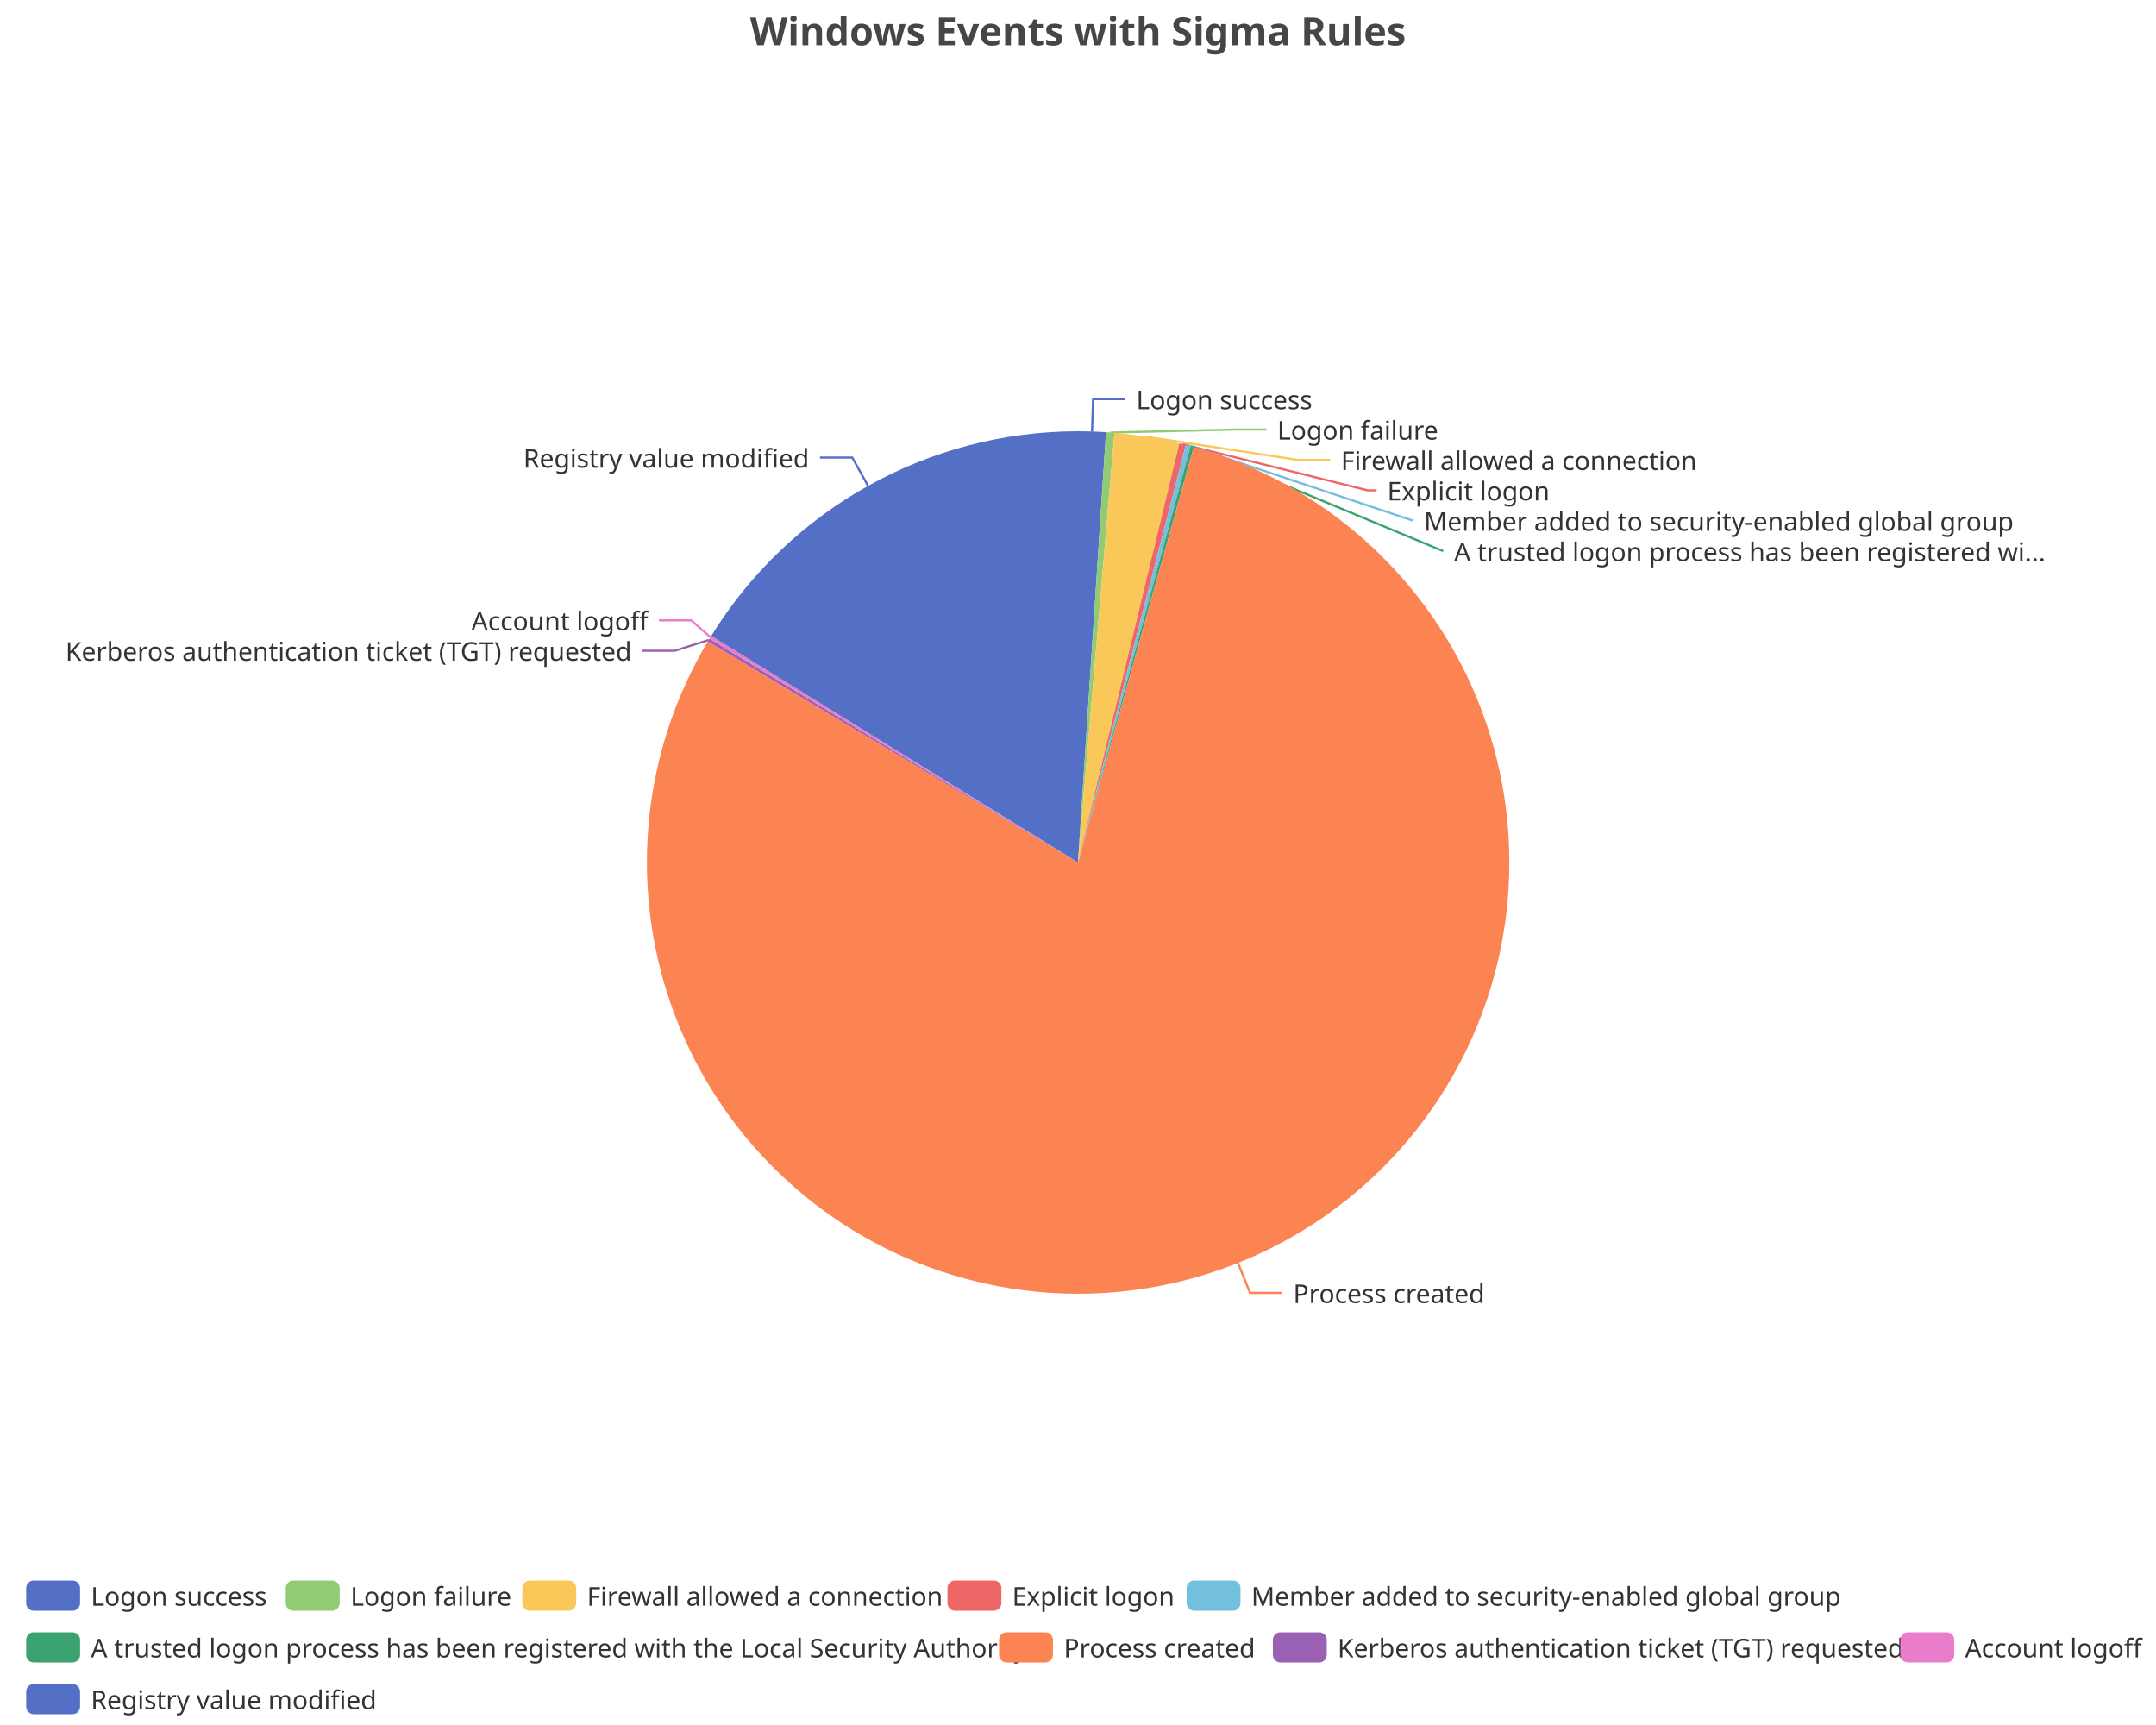
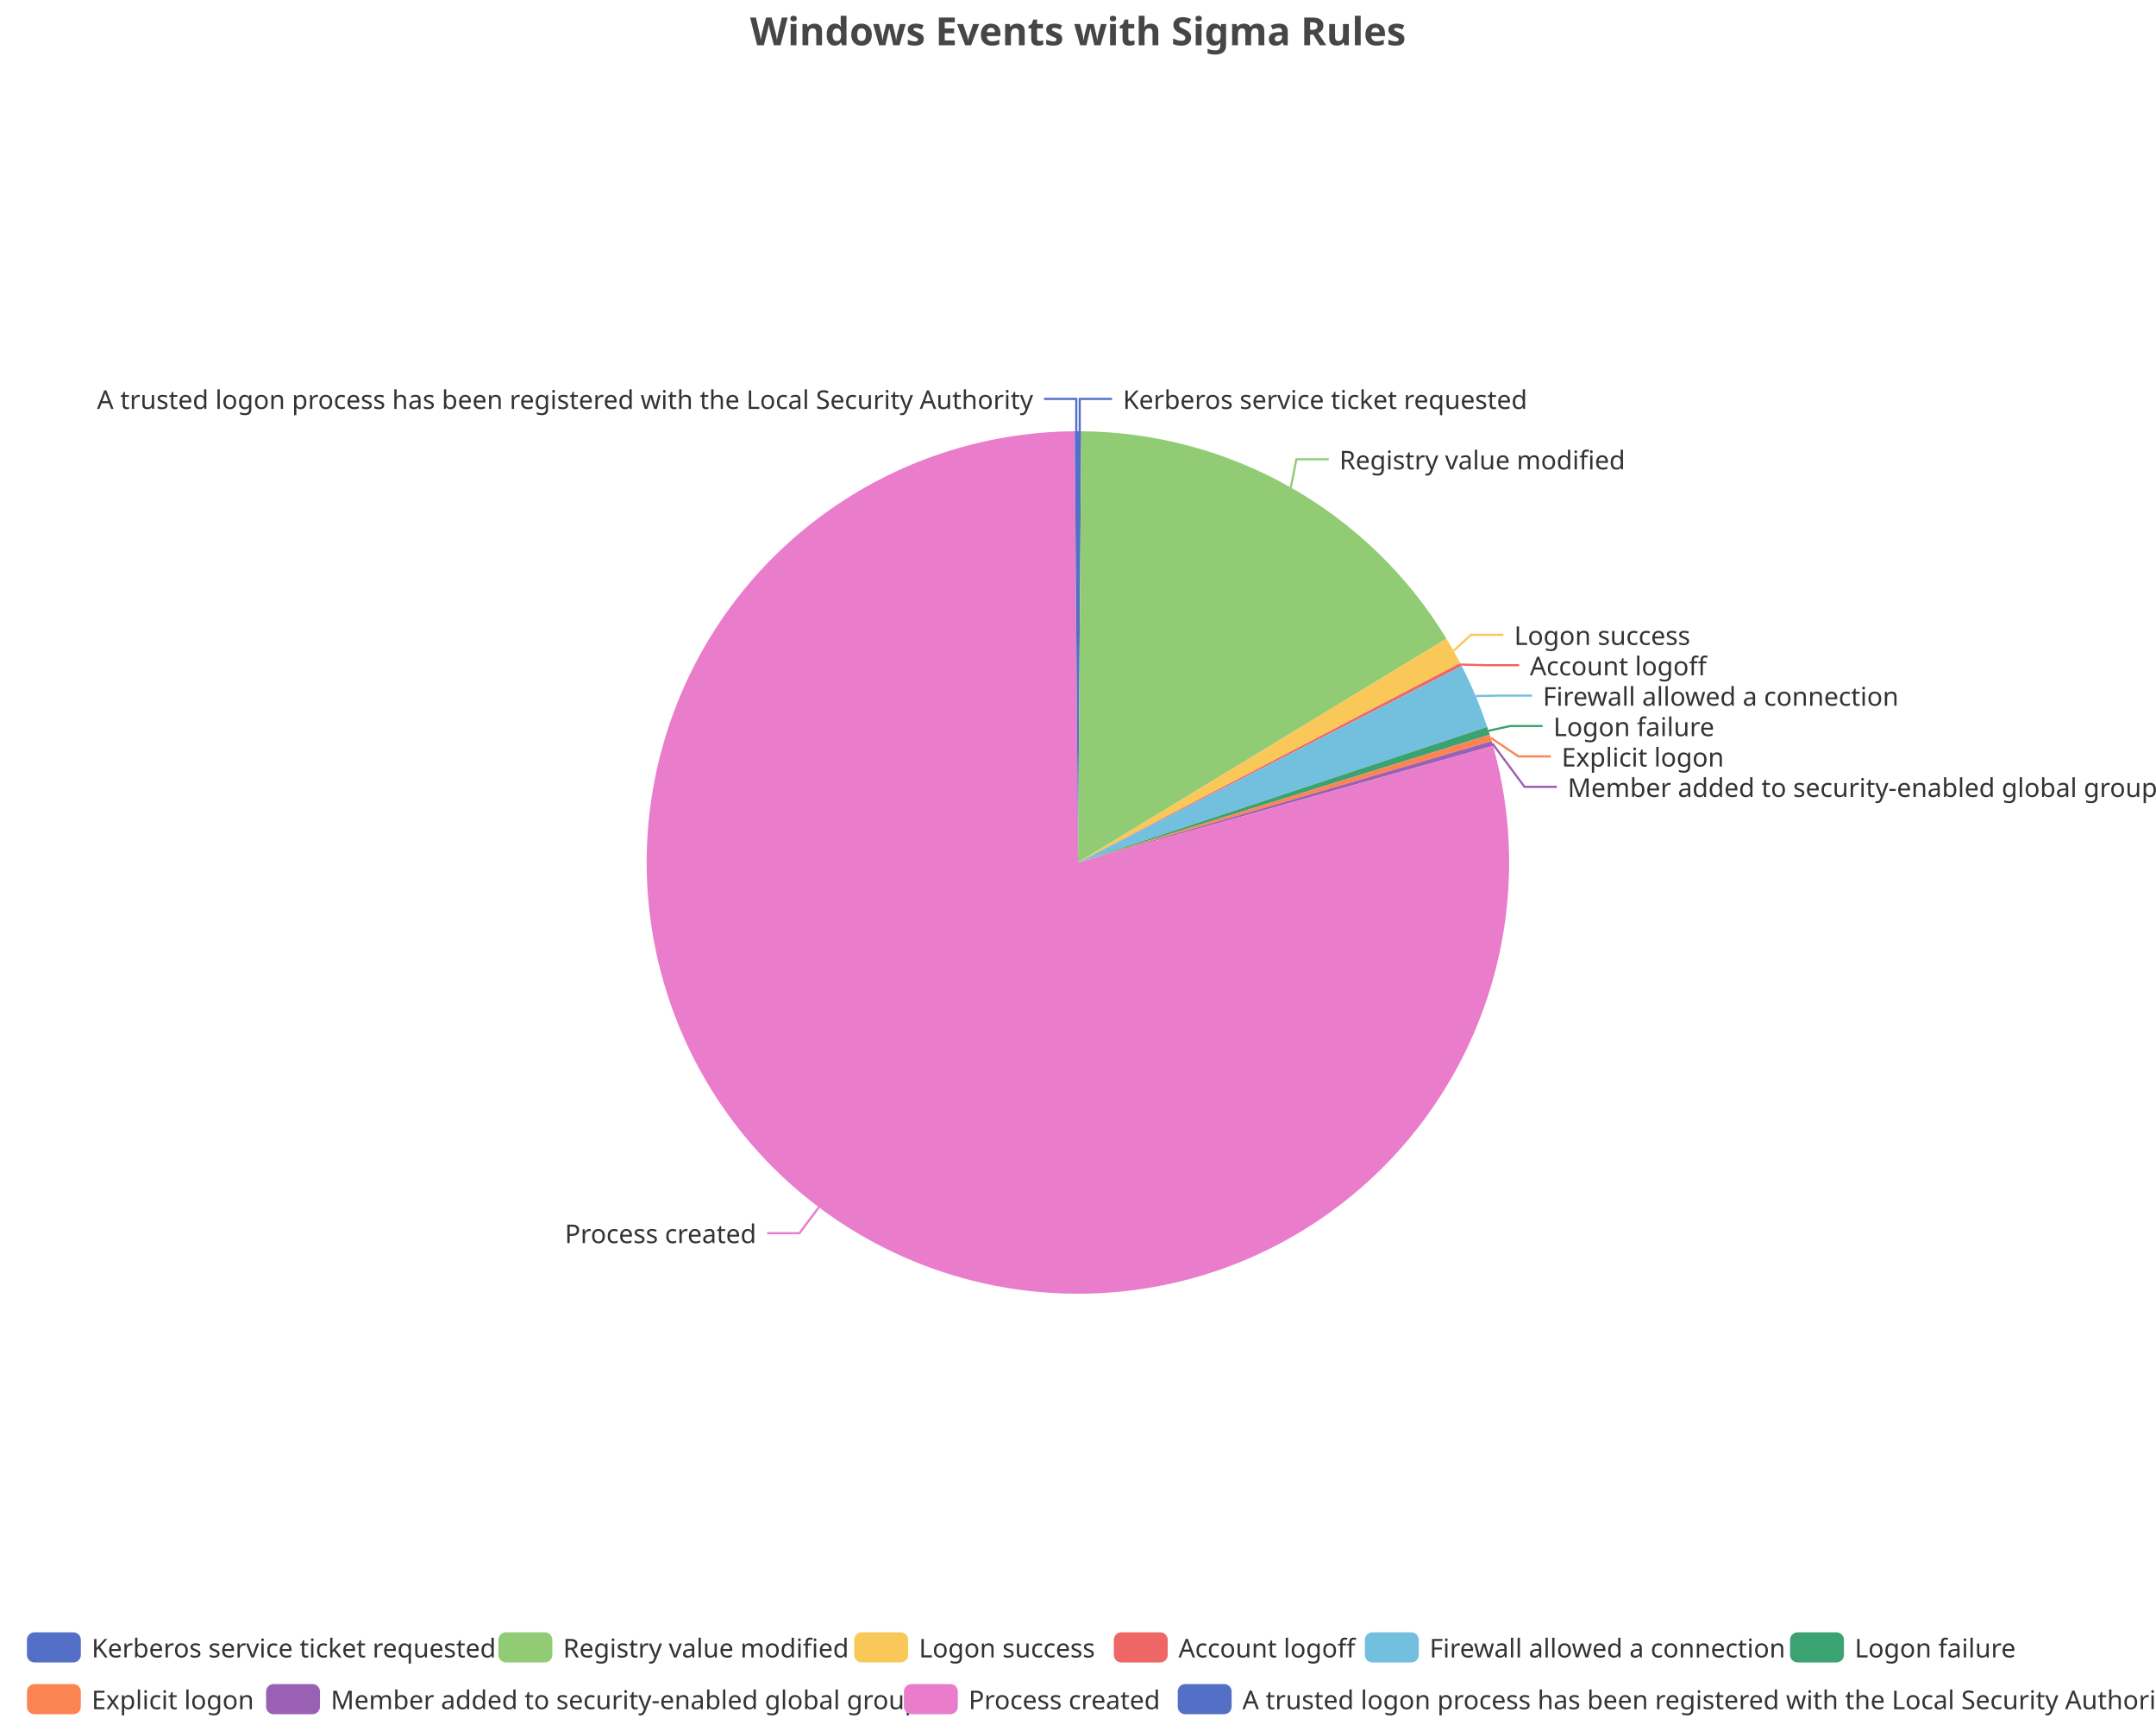
<svg xmlns="http://www.w3.org/2000/svg" width="1000" height="800" version="1.1" baseProfile="full" viewBox="0 0 1000 800">
  <rect width="1000" height="800" x="0" y="0" id="0" fill="none" />
-   <polyline points="506.5 200.1 507 185.1 522 185.1" fill="none" stroke="#5470c6" />
-   <polyline points="515 200.6 572.4 199.2 587.4 199.2" fill="none" stroke="#91cc75" />
-   <polyline points="532 202.6 602 213.3 617 213.3" fill="none" stroke="#fac858" />
-   <polyline points="548.5 206 634.3 227.4 638.5 227.4" fill="none" stroke="#ee6666" />
-   <polyline points="551.1 206.6 655.5 241.5 655.5 241.5" fill="none" stroke="#73c0de" />
-   <polyline points="553 207.1 669.4 255.6 669.4 255.6" fill="none" stroke="#3ba272" />
-   <polyline points="574.2 585.7 579.8 599.6 594.8 599.6" fill="none" stroke="#fc8452" />
-   <polyline points="328.7 296.8 313 301.8 298 301.8" fill="none" stroke="#9a60b4" />
-   <polyline points="329.5 295.5 320.6 287.7 305.6 287.7" fill="none" stroke="#ea7ccc" />
-   <polyline points="402.6 225.3 395.3 212.2 380.3 212.2" fill="none" stroke="#5470c6" />
-   <path d="M500 200A200 200 0 0 1 513 200.4L500 400Z" fill="#5470c6" />
-   <path d="M513 200.4A200 200 0 0 1 516.9 200.7L500 400Z" fill="#91cc75" />
-   <path d="M516.9 200.7A200 200 0 0 1 547 205.6L500 400Z" fill="#fac858" />
-   <path d="M547 205.6A200 200 0 0 1 550 206.4L500 400Z" fill="#ee6666" />
-   <path d="M550 206.4A200 200 0 0 1 552.2 206.9L500 400Z" fill="#73c0de" />
-   <path d="M552.2 206.9A200 200 0 0 1 553.7 207.3L500 400Z" fill="#3ba272" />
-   <path d="M553.7 207.3A200 200 0 1 1 328.3 297.5L500 400Z" fill="#fc8452" />
-   <path d="M328.3 297.5A200 200 0 0 1 329.1 296.2L500 400Z" fill="#9a60b4" />
-   <path d="M329.1 296.2A200 200 0 0 1 329.9 294.9L500 400Z" fill="#ea7ccc" />
-   <path d="M329.9 294.9A200 200 0 0 1 500 200L500 400Z" fill="#5470c6" />
-   <text dominant-baseline="central" text-anchor="start" style="font-size:12px;font-family:sans-serif;" xml:space="preserve" transform="translate(527.0138 185.1144)" fill="#333" stroke="rgb(255,255,255)" stroke-width="2" paint-order="stroke" stroke-miterlimit="2">Logon success</text>
-   <text dominant-baseline="central" text-anchor="start" style="font-size:12px;font-family:sans-serif;" xml:space="preserve" transform="translate(592.4159 199.2144)" fill="#333" stroke="rgb(255,255,255)" stroke-width="2" paint-order="stroke" stroke-miterlimit="2">Logon failure</text>
-   <text dominant-baseline="central" text-anchor="start" style="font-size:12px;font-family:sans-serif;" xml:space="preserve" transform="translate(621.9827 213.3144)" fill="#333" stroke="rgb(255,255,255)" stroke-width="2" paint-order="stroke" stroke-miterlimit="2">Firewall allowed a connection</text>
-   <text dominant-baseline="central" text-anchor="start" style="font-size:12px;font-family:sans-serif;" xml:space="preserve" transform="translate(643.4546 227.4144)" fill="#333" stroke="rgb(255,255,255)" stroke-width="2" paint-order="stroke" stroke-miterlimit="2">Explicit logon</text>
-   <text dominant-baseline="central" text-anchor="start" style="font-size:12px;font-family:sans-serif;" xml:space="preserve" transform="translate(660.4616 241.5144)" fill="#333" stroke="rgb(255,255,255)" stroke-width="2" paint-order="stroke" stroke-miterlimit="2">Member added to security-enabled global group</text>
-   <text dominant-baseline="central" text-anchor="start" style="font-size:12px;font-family:sans-serif;" xml:space="preserve" transform="translate(674.4389 255.6144)" fill="#333" stroke="rgb(255,255,255)" stroke-width="2" paint-order="stroke" stroke-miterlimit="2">A trusted logon process has been registered wi...</text>
-   <text dominant-baseline="central" text-anchor="start" style="font-size:12px;font-family:sans-serif;" xml:space="preserve" transform="translate(599.8165 599.6355)" fill="#333" stroke="rgb(255,255,255)" stroke-width="2" paint-order="stroke" stroke-miterlimit="2">Process created</text>
-   <text dominant-baseline="central" text-anchor="end" style="font-size:12px;font-family:sans-serif;" xml:space="preserve" transform="translate(292.9849 301.7731)" fill="#333" stroke="rgb(255,255,255)" stroke-width="2" paint-order="stroke" stroke-miterlimit="2">Kerberos authentication ticket (TGT) requested</text>
-   <text dominant-baseline="central" text-anchor="end" style="font-size:12px;font-family:sans-serif;" xml:space="preserve" transform="translate(300.6329 287.6731)" fill="#333" stroke="rgb(255,255,255)" stroke-width="2" paint-order="stroke" stroke-miterlimit="2">Account logoff</text>
-   <text dominant-baseline="central" text-anchor="end" style="font-size:12px;font-family:sans-serif;" xml:space="preserve" transform="translate(375.3014 212.215)" fill="#333" stroke="rgb(255,255,255)" stroke-width="2" paint-order="stroke" stroke-miterlimit="2">Registry value modified</text>
-   <path d="M-5 -5l985.7 0l0 72l-985.7 0Z" transform="translate(12.14 733)" fill="rgb(0,0,0)" fill-opacity="0" stroke="#ccc" stroke-width="0" />
-   <path d="M3.5 0L21.5 0A3.5 3.5 0 0 1 25 3.5L25 10.5A3.5 3.5 0 0 1 21.5 14L3.5 14A3.5 3.5 0 0 1 0 10.5L0 3.5A3.5 3.5 0 0 1 3.5 0" transform="translate(12.14 733)" fill="#5470c6" />
-   <text dominant-baseline="central" text-anchor="start" style="font-size:12px;font-family:sans-serif;" xml:space="preserve" x="30" y="7" transform="translate(12.14 733)" fill="#333">Logon success</text>
-   <path d="M3.5 0L21.5 0A3.5 3.5 0 0 1 25 3.5L25 10.5A3.5 3.5 0 0 1 21.5 14L3.5 14A3.5 3.5 0 0 1 0 10.5L0 3.5A3.5 3.5 0 0 1 3.5 0" transform="translate(132.54 733)" fill="#91cc75" />
-   <text dominant-baseline="central" text-anchor="start" style="font-size:12px;font-family:sans-serif;" xml:space="preserve" x="30" y="7" transform="translate(132.54 733)" fill="#333">Logon failure</text>
-   <path d="M3.5 0L21.5 0A3.5 3.5 0 0 1 25 3.5L25 10.5A3.5 3.5 0 0 1 21.5 14L3.5 14A3.5 3.5 0 0 1 0 10.5L0 3.5A3.5 3.5 0 0 1 3.5 0" transform="translate(242.26 733)" fill="#fac858" />
-   <text dominant-baseline="central" text-anchor="start" style="font-size:12px;font-family:sans-serif;" xml:space="preserve" x="30" y="7" transform="translate(242.26 733)" fill="#333">Firewall allowed a connection</text>
-   <path d="M3.5 0L21.5 0A3.5 3.5 0 0 1 25 3.5L25 10.5A3.5 3.5 0 0 1 21.5 14L3.5 14A3.5 3.5 0 0 1 0 10.5L0 3.5A3.5 3.5 0 0 1 3.5 0" transform="translate(439.46 733)" fill="#ee6666" />
-   <text dominant-baseline="central" text-anchor="start" style="font-size:12px;font-family:sans-serif;" xml:space="preserve" x="30" y="7" transform="translate(439.46 733)" fill="#333">Explicit logon</text>
-   <path d="M3.5 0L21.5 0A3.5 3.5 0 0 1 25 3.5L25 10.5A3.5 3.5 0 0 1 21.5 14L3.5 14A3.5 3.5 0 0 1 0 10.5L0 3.5A3.5 3.5 0 0 1 3.5 0" transform="translate(550.38 733)" fill="#73c0de" />
-   <text dominant-baseline="central" text-anchor="start" style="font-size:12px;font-family:sans-serif;" xml:space="preserve" x="30" y="7" transform="translate(550.38 733)" fill="#333">Member added to security-enabled global group</text>
-   <path d="M3.5 0L21.5 0A3.5 3.5 0 0 1 25 3.5L25 10.5A3.5 3.5 0 0 1 21.5 14L3.5 14A3.5 3.5 0 0 1 0 10.5L0 3.5A3.5 3.5 0 0 1 3.5 0" transform="translate(12.14 757)" fill="#3ba272" />
-   <text dominant-baseline="central" text-anchor="start" style="font-size:12px;font-family:sans-serif;" xml:space="preserve" x="30" y="7" transform="translate(12.14 757)" fill="#333">A trusted logon process has been registered with the Local Security Authority</text>
-   <path d="M3.5 0L21.5 0A3.5 3.5 0 0 1 25 3.5L25 10.5A3.5 3.5 0 0 1 21.5 14L3.5 14A3.5 3.5 0 0 1 0 10.5L0 3.5A3.5 3.5 0 0 1 3.5 0" transform="translate(463.38 757)" fill="#fc8452" />
-   <text dominant-baseline="central" text-anchor="start" style="font-size:12px;font-family:sans-serif;" xml:space="preserve" x="30" y="7" transform="translate(463.38 757)" fill="#333">Process created</text>
-   <path d="M3.5 0L21.5 0A3.5 3.5 0 0 1 25 3.5L25 10.5A3.5 3.5 0 0 1 21.5 14L3.5 14A3.5 3.5 0 0 1 0 10.5L0 3.5A3.5 3.5 0 0 1 3.5 0" transform="translate(590.38 757)" fill="#9a60b4" />
-   <text dominant-baseline="central" text-anchor="start" style="font-size:12px;font-family:sans-serif;" xml:space="preserve" x="30" y="7" transform="translate(590.38 757)" fill="#333">Kerberos authentication ticket (TGT) requested</text>
-   <path d="M3.5 0L21.5 0A3.5 3.5 0 0 1 25 3.5L25 10.5A3.5 3.5 0 0 1 21.5 14L3.5 14A3.5 3.5 0 0 1 0 10.5L0 3.5A3.5 3.5 0 0 1 3.5 0" transform="translate(881.42 757)" fill="#ea7ccc" />
-   <text dominant-baseline="central" text-anchor="start" style="font-size:12px;font-family:sans-serif;" xml:space="preserve" x="30" y="7" transform="translate(881.42 757)" fill="#333">Account logoff</text>
-   <path d="M3.5 0L21.5 0A3.5 3.5 0 0 1 25 3.5L25 10.5A3.5 3.5 0 0 1 21.5 14L3.5 14A3.5 3.5 0 0 1 0 10.5L0 3.5A3.5 3.5 0 0 1 3.5 0" transform="translate(12.14 781)" fill="#5470c6" />
-   <text dominant-baseline="central" text-anchor="start" style="font-size:12px;font-family:sans-serif;" xml:space="preserve" x="30" y="7" transform="translate(12.14 781)" fill="#333">Registry value modified</text>
+   <polyline points="500.8 200 500.8 185 515.8 185" fill="none" stroke="#5470c6" />
+   <polyline points="598.7 226.1 601.3 213 616.3 213" fill="none" stroke="#91cc75" />
+   <polyline points="674.2 301.8 682.3 294.4 697.3 294.4" fill="none" stroke="#fac858" />
+   <polyline points="677.7 308.2 689.6 308.5 704.6 308.5" fill="none" stroke="#ee6666" />
+   <polyline points="684.5 322.8 695.6 322.6 710.6 322.6" fill="none" stroke="#73c0de" />
+   <polyline points="690.4 338.9 700.5 336.7 715.5 336.7" fill="none" stroke="#3ba272" />
+   <polyline points="691.5 342.2 704.3 350.8 719.3 350.8" fill="none" stroke="#fc8452" />
+   <polyline points="692.2 344.8 707.1 364.9 722.1 364.9" fill="none" stroke="#9a60b4" />
+   <polyline points="379.8 559.9 370.8 571.9 355.8 571.9" fill="none" stroke="#ea7ccc" />
+   <polyline points="499.2 200 499.2 185 484.2 185" fill="none" stroke="#5470c6" />
+   <path d="M500 200A200 200 0 0 1 501.5 200L500 400Z" fill="#5470c6" />
+   <path d="M501.5 200A200 200 0 0 1 670.9 296.2L500 400Z" fill="#91cc75" />
+   <path d="M670.9 296.2A200 200 0 0 1 677.3 307.5L500 400Z" fill="#fac858" />
+   <path d="M677.3 307.5A200 200 0 0 1 678 308.9L500 400Z" fill="#ee6666" />
+   <path d="M678 308.9A200 200 0 0 1 689.8 337.1L500 400Z" fill="#73c0de" />
+   <path d="M689.8 337.1A200 200 0 0 1 691 340.7L500 400Z" fill="#3ba272" />
+   <path d="M691 340.7A200 200 0 0 1 691.9 343.7L500 400Z" fill="#fc8452" />
+   <path d="M691.9 343.7A200 200 0 0 1 692.5 345.9L500 400Z" fill="#9a60b4" />
+   <path d="M692.5 345.9A200 200 0 1 1 498.5 200L500 400Z" fill="#ea7ccc" />
+   <path d="M498.5 200A200 200 0 0 1 500 200L500 400Z" fill="#5470c6" />
+   <text dominant-baseline="central" text-anchor="start" style="font-size:12px;font-family:sans-serif;" xml:space="preserve" transform="translate(520.8253 185.0016)" fill="#333" stroke="rgb(255,255,255)" stroke-width="2" paint-order="stroke" stroke-miterlimit="2">Kerberos service ticket requested</text>
+   <text dominant-baseline="central" text-anchor="start" style="font-size:12px;font-family:sans-serif;" xml:space="preserve" transform="translate(621.2556 213.0243)" fill="#333" stroke="rgb(255,255,255)" stroke-width="2" paint-order="stroke" stroke-miterlimit="2">Registry value modified</text>
+   <text dominant-baseline="central" text-anchor="start" style="font-size:12px;font-family:sans-serif;" xml:space="preserve" transform="translate(702.3188 294.4315)" fill="#333" stroke="rgb(255,255,255)" stroke-width="2" paint-order="stroke" stroke-miterlimit="2">Logon success</text>
+   <text dominant-baseline="central" text-anchor="start" style="font-size:12px;font-family:sans-serif;" xml:space="preserve" transform="translate(709.5881 308.5315)" fill="#333" stroke="rgb(255,255,255)" stroke-width="2" paint-order="stroke" stroke-miterlimit="2">Account logoff</text>
+   <text dominant-baseline="central" text-anchor="start" style="font-size:12px;font-family:sans-serif;" xml:space="preserve" transform="translate(715.6076 322.6315)" fill="#333" stroke="rgb(255,255,255)" stroke-width="2" paint-order="stroke" stroke-miterlimit="2">Firewall allowed a connection</text>
+   <text dominant-baseline="central" text-anchor="start" style="font-size:12px;font-family:sans-serif;" xml:space="preserve" transform="translate(720.4872 336.7315)" fill="#333" stroke="rgb(255,255,255)" stroke-width="2" paint-order="stroke" stroke-miterlimit="2">Logon failure</text>
+   <text dominant-baseline="central" text-anchor="start" style="font-size:12px;font-family:sans-serif;" xml:space="preserve" transform="translate(724.3065 350.8315)" fill="#333" stroke="rgb(255,255,255)" stroke-width="2" paint-order="stroke" stroke-miterlimit="2">Explicit logon</text>
+   <text dominant-baseline="central" text-anchor="start" style="font-size:12px;font-family:sans-serif;" xml:space="preserve" transform="translate(727.1228 364.9315)" fill="#333" stroke="rgb(255,255,255)" stroke-width="2" paint-order="stroke" stroke-miterlimit="2">Member added to security-enabled global group</text>
+   <text dominant-baseline="central" text-anchor="end" style="font-size:12px;font-family:sans-serif;" xml:space="preserve" transform="translate(350.8164 571.8622)" fill="#333" stroke="rgb(255,255,255)" stroke-width="2" paint-order="stroke" stroke-miterlimit="2">Process created</text>
+   <text dominant-baseline="central" text-anchor="end" style="font-size:12px;font-family:sans-serif;" xml:space="preserve" transform="translate(479.1747 185.0016)" fill="#333" stroke="rgb(255,255,255)" stroke-width="2" paint-order="stroke" stroke-miterlimit="2">A trusted logon process has been registered with the Local Security Authority</text>
+   <path d="M-5 -5l985 0l0 48l-985 0Z" transform="translate(12.5 757)" fill="rgb(0,0,0)" fill-opacity="0" stroke="#ccc" stroke-width="0" />
+   <path d="M3.5 0L21.5 0A3.5 3.5 0 0 1 25 3.5L25 10.5A3.5 3.5 0 0 1 21.5 14L3.5 14A3.5 3.5 0 0 1 0 10.5L0 3.5A3.5 3.5 0 0 1 3.5 0" transform="translate(12.5 757)" fill="#5470c6" />
+   <text dominant-baseline="central" text-anchor="start" style="font-size:12px;font-family:sans-serif;" xml:space="preserve" x="30" y="7" transform="translate(12.5 757)" fill="#333">Kerberos service ticket requested</text>
+   <path d="M3.5 0L21.5 0A3.5 3.5 0 0 1 25 3.5L25 10.5A3.5 3.5 0 0 1 21.5 14L3.5 14A3.5 3.5 0 0 1 0 10.5L0 3.5A3.5 3.5 0 0 1 3.5 0" transform="translate(231.18 757)" fill="#91cc75" />
+   <text dominant-baseline="central" text-anchor="start" style="font-size:12px;font-family:sans-serif;" xml:space="preserve" x="30" y="7" transform="translate(231.18 757)" fill="#333">Registry value modified</text>
+   <path d="M3.5 0L21.5 0A3.5 3.5 0 0 1 25 3.5L25 10.5A3.5 3.5 0 0 1 21.5 14L3.5 14A3.5 3.5 0 0 1 0 10.5L0 3.5A3.5 3.5 0 0 1 3.5 0" transform="translate(396.22 757)" fill="#fac858" />
+   <text dominant-baseline="central" text-anchor="start" style="font-size:12px;font-family:sans-serif;" xml:space="preserve" x="30" y="7" transform="translate(396.22 757)" fill="#333">Logon success</text>
+   <path d="M3.5 0L21.5 0A3.5 3.5 0 0 1 25 3.5L25 10.5A3.5 3.5 0 0 1 21.5 14L3.5 14A3.5 3.5 0 0 1 0 10.5L0 3.5A3.5 3.5 0 0 1 3.5 0" transform="translate(516.62 757)" fill="#ee6666" />
+   <text dominant-baseline="central" text-anchor="start" style="font-size:12px;font-family:sans-serif;" xml:space="preserve" x="30" y="7" transform="translate(516.62 757)" fill="#333">Account logoff</text>
+   <path d="M3.5 0L21.5 0A3.5 3.5 0 0 1 25 3.5L25 10.5A3.5 3.5 0 0 1 21.5 14L3.5 14A3.5 3.5 0 0 1 0 10.5L0 3.5A3.5 3.5 0 0 1 3.5 0" transform="translate(633.06 757)" fill="#73c0de" />
+   <text dominant-baseline="central" text-anchor="start" style="font-size:12px;font-family:sans-serif;" xml:space="preserve" x="30" y="7" transform="translate(633.06 757)" fill="#333">Firewall allowed a connection</text>
+   <path d="M3.5 0L21.5 0A3.5 3.5 0 0 1 25 3.5L25 10.5A3.5 3.5 0 0 1 21.5 14L3.5 14A3.5 3.5 0 0 1 0 10.5L0 3.5A3.5 3.5 0 0 1 3.5 0" transform="translate(830.26 757)" fill="#3ba272" />
+   <text dominant-baseline="central" text-anchor="start" style="font-size:12px;font-family:sans-serif;" xml:space="preserve" x="30" y="7" transform="translate(830.26 757)" fill="#333">Logon failure</text>
+   <path d="M3.5 0L21.5 0A3.5 3.5 0 0 1 25 3.5L25 10.5A3.5 3.5 0 0 1 21.5 14L3.5 14A3.5 3.5 0 0 1 0 10.5L0 3.5A3.5 3.5 0 0 1 3.5 0" transform="translate(12.5 781)" fill="#fc8452" />
+   <text dominant-baseline="central" text-anchor="start" style="font-size:12px;font-family:sans-serif;" xml:space="preserve" x="30" y="7" transform="translate(12.5 781)" fill="#333">Explicit logon</text>
+   <path d="M3.5 0L21.5 0A3.5 3.5 0 0 1 25 3.5L25 10.5A3.5 3.5 0 0 1 21.5 14L3.5 14A3.5 3.5 0 0 1 0 10.5L0 3.5A3.5 3.5 0 0 1 3.5 0" transform="translate(123.42 781)" fill="#9a60b4" />
+   <text dominant-baseline="central" text-anchor="start" style="font-size:12px;font-family:sans-serif;" xml:space="preserve" x="30" y="7" transform="translate(123.42 781)" fill="#333">Member added to security-enabled global group</text>
+   <path d="M3.5 0L21.5 0A3.5 3.5 0 0 1 25 3.5L25 10.5A3.5 3.5 0 0 1 21.5 14L3.5 14A3.5 3.5 0 0 1 0 10.5L0 3.5A3.5 3.5 0 0 1 3.5 0" transform="translate(419.26 781)" fill="#ea7ccc" />
+   <text dominant-baseline="central" text-anchor="start" style="font-size:12px;font-family:sans-serif;" xml:space="preserve" x="30" y="7" transform="translate(419.26 781)" fill="#333">Process created</text>
+   <path d="M3.5 0L21.5 0A3.5 3.5 0 0 1 25 3.5L25 10.5A3.5 3.5 0 0 1 21.5 14L3.5 14A3.5 3.5 0 0 1 0 10.5L0 3.5A3.5 3.5 0 0 1 3.5 0" transform="translate(546.26 781)" fill="#5470c6" />
+   <text dominant-baseline="central" text-anchor="start" style="font-size:12px;font-family:sans-serif;" xml:space="preserve" x="30" y="7" transform="translate(546.26 781)" fill="#333">A trusted logon process has been registered with the Local Security Authority</text>
  <path d="M-143.9 -5l287.7 0l0 28l-287.7 0Z" transform="translate(500 5)" fill="rgb(0,0,0)" fill-opacity="0" stroke="#ccc" stroke-width="0" />
  <text dominant-baseline="central" text-anchor="middle" style="font-size:18px;font-family:sans-serif;font-weight:bold;" xml:space="preserve" y="9" transform="translate(500 5)" fill="#464646">Windows Events with Sigma Rules</text>
</svg>
